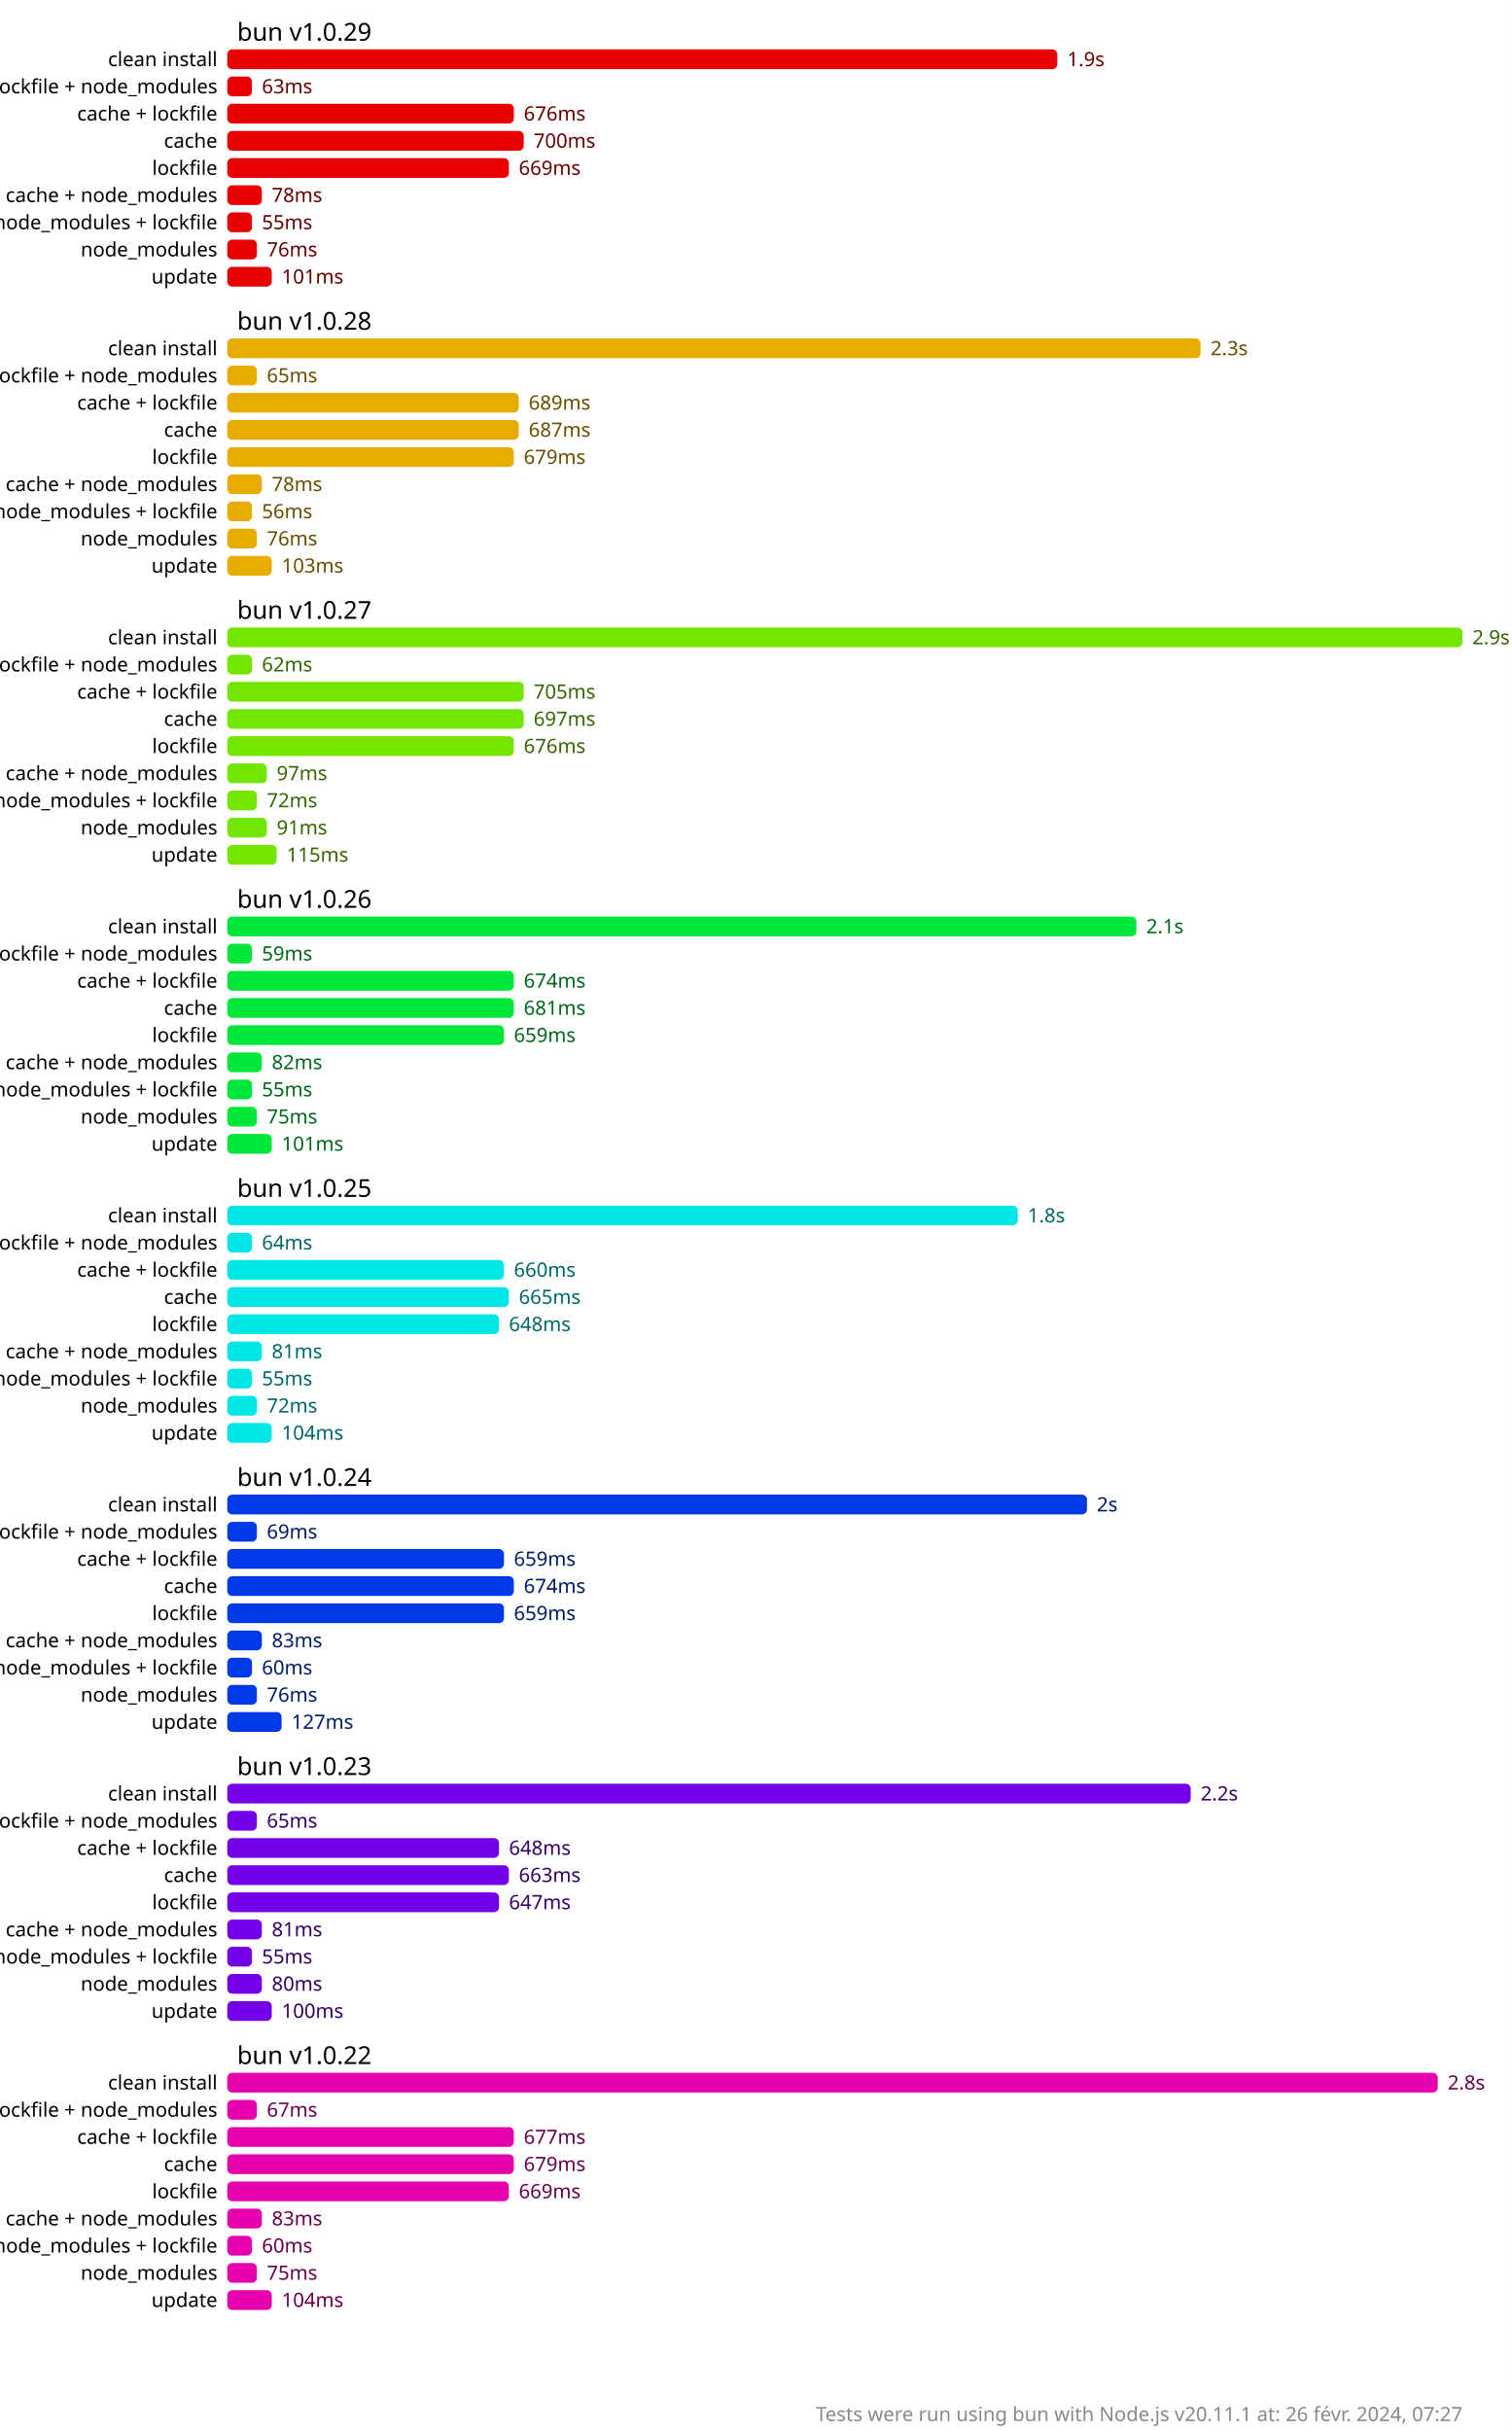
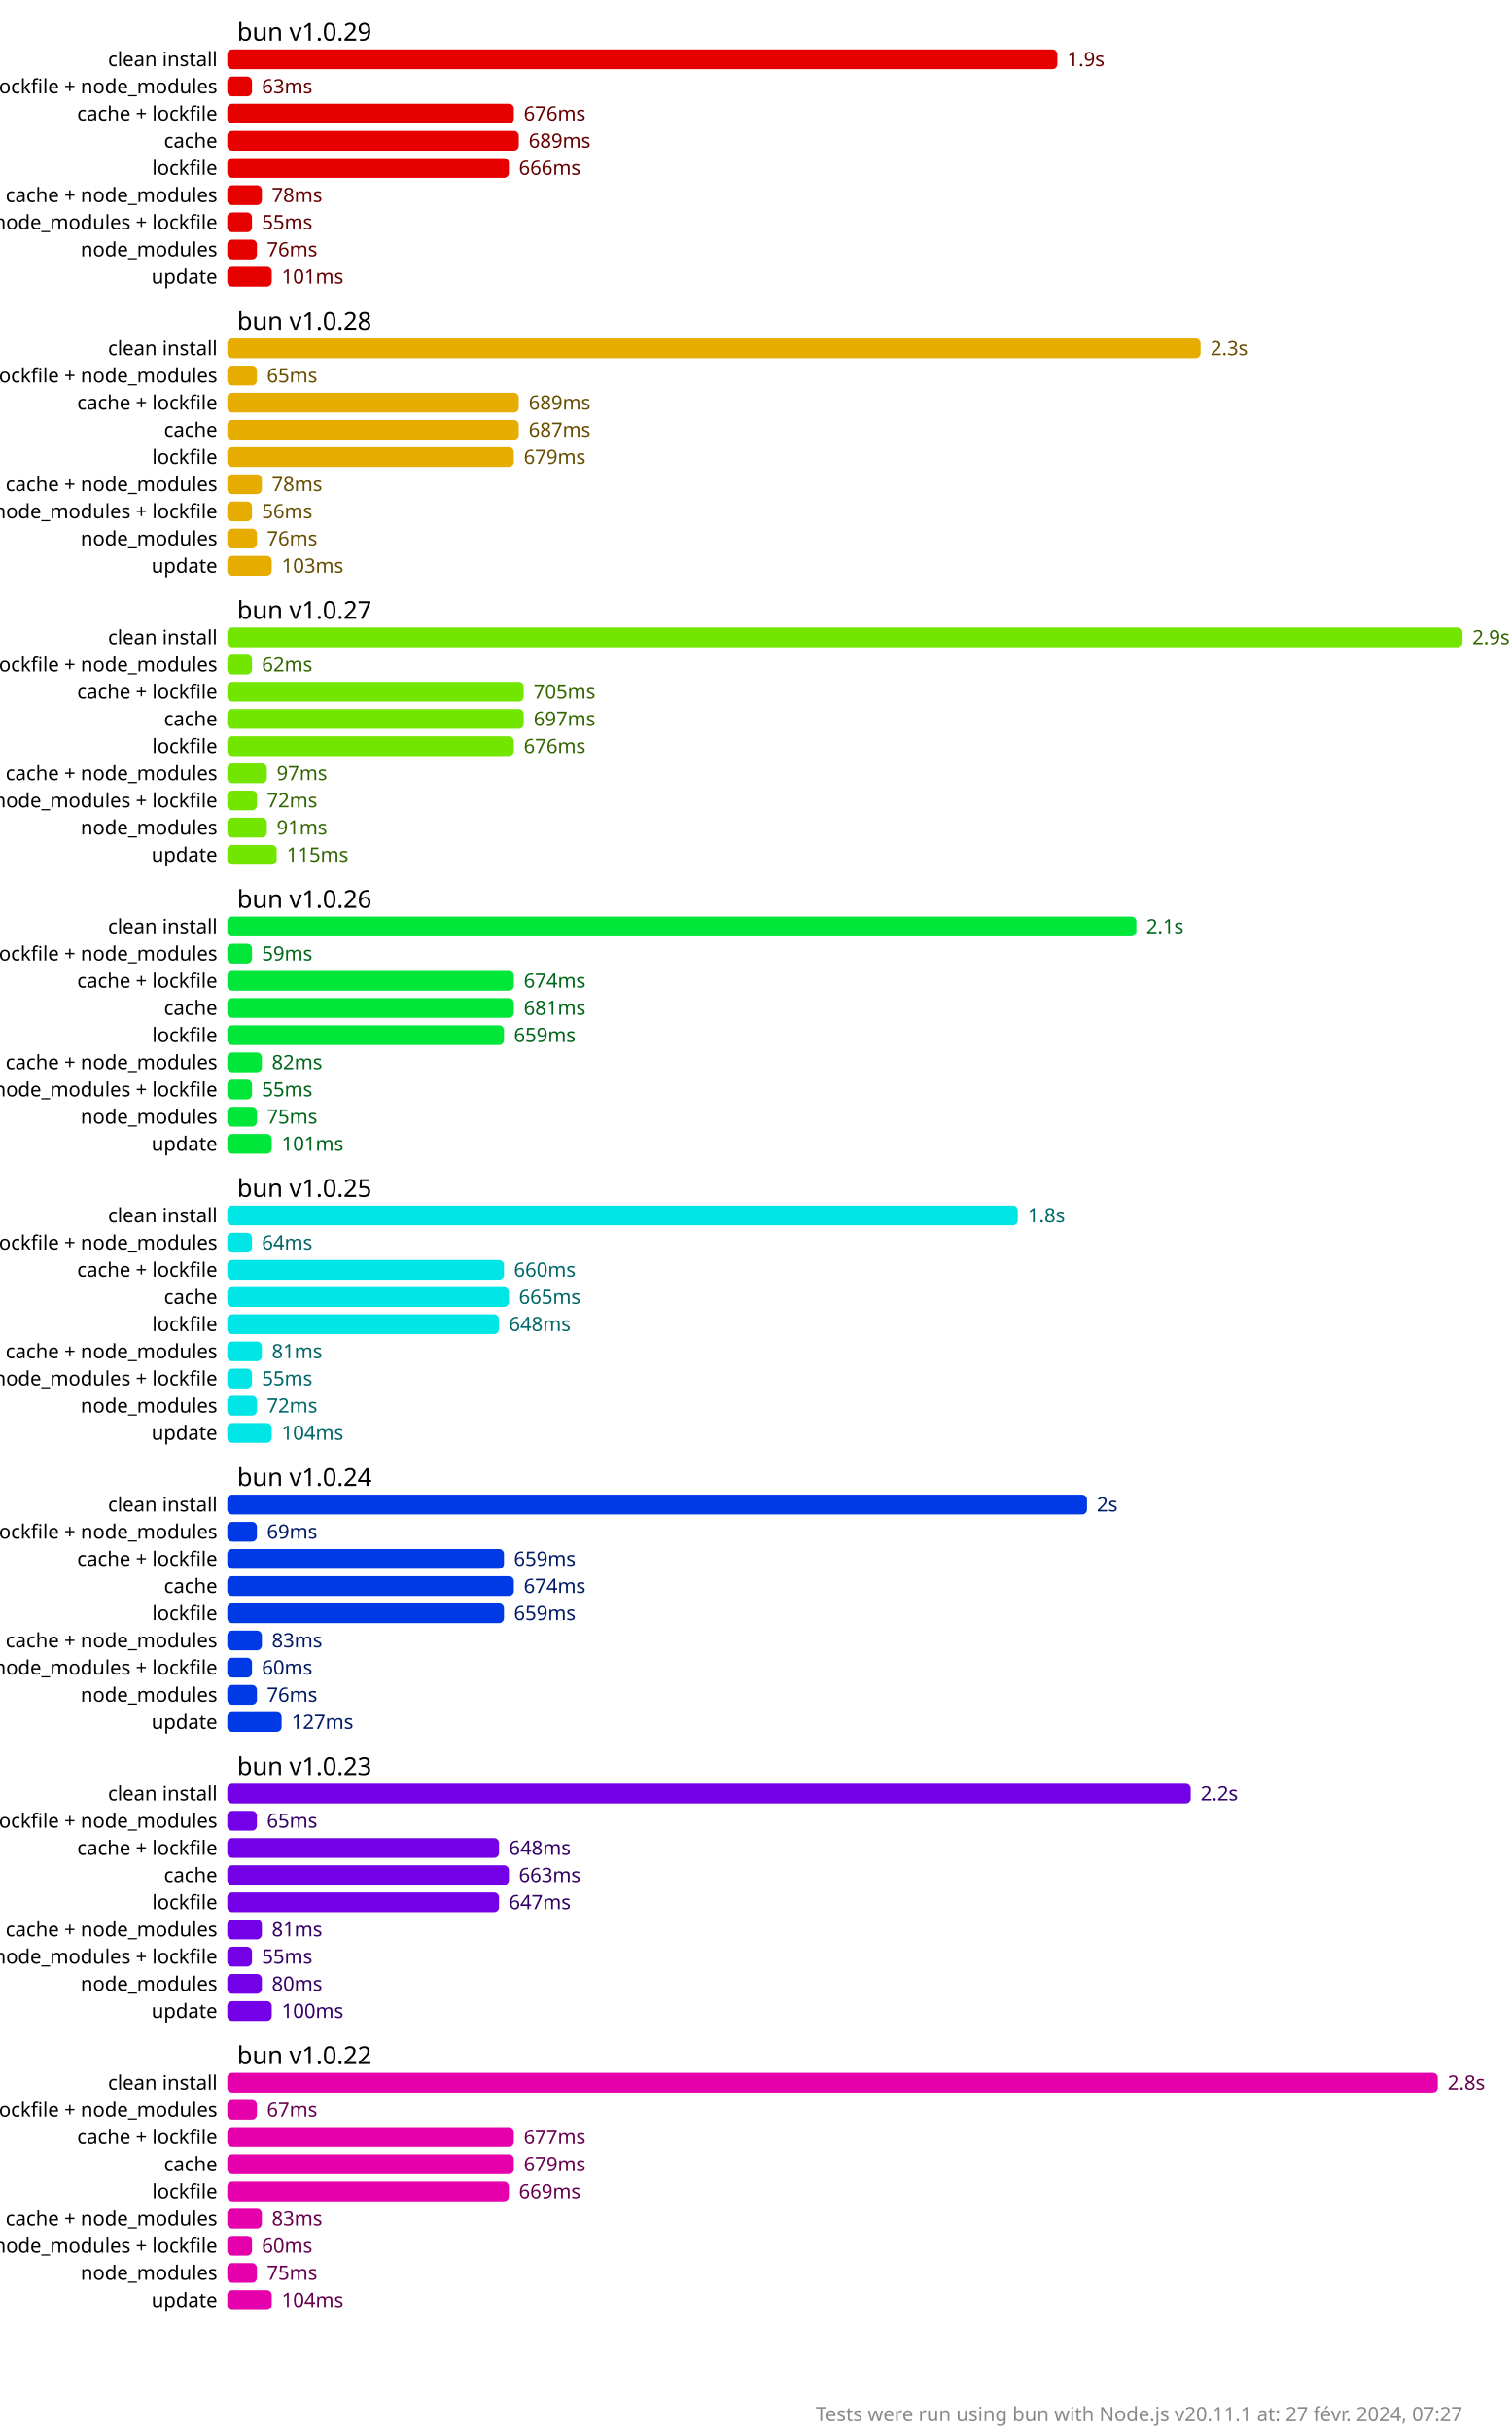
<svg xmlns="http://www.w3.org/2000/svg" version="1.1" viewBox="0 0 306 492">
  <style>
    .font { font-family: sans-serif; }
    .s2 { font-size: 2px; }
    .s3 { font-size: 3px; }
    .s4 { font-size: 4px; }
    .s5 { font-size: 5px; }
    .line { stroke: #cacaca; }
    .width { stroke-width: 0.5; }
    .text { fill: #888; }
    .bold { font-weight: bold; }
  </style>
  <rect x="0" y="0" width="306" height="492" fill="#fff" />
  <rect x="46" y="10" width="168" height="4" fill="hsl(0, 100%, 45%)" rx="1" ry="1" />
  <text x="216" y="12" fill="hsl(0, 100%, 20%)" dominant-baseline="middle" class="font s4">1.9s</text>
  <rect x="46" y="15.5" width="5" height="4" fill="hsl(0, 100%, 45%)" rx="1" ry="1" />
  <text x="53" y="17.5" fill="hsl(0, 100%, 20%)" dominant-baseline="middle" class="font s4">63ms</text>
  <rect x="46" y="21" width="58" height="4" fill="hsl(0, 100%, 45%)" rx="1" ry="1" />
  <text x="106" y="23" fill="hsl(0, 100%, 20%)" dominant-baseline="middle" class="font s4">676ms</text>
-   <rect x="46" y="26.5" width="60" height="4" fill="hsl(0, 100%, 45%)" rx="1" ry="1" />
-   <text x="108" y="28.5" fill="hsl(0, 100%, 20%)" dominant-baseline="middle" class="font s4">700ms</text>
+   <rect x="46" y="26.5" width="59" height="4" fill="hsl(0, 100%, 45%)" rx="1" ry="1" />
+   <text x="107" y="28.5" fill="hsl(0, 100%, 20%)" dominant-baseline="middle" class="font s4">689ms</text>
  <rect x="46" y="32" width="57" height="4" fill="hsl(0, 100%, 45%)" rx="1" ry="1" />
-   <text x="105" y="34" fill="hsl(0, 100%, 20%)" dominant-baseline="middle" class="font s4">669ms</text>
+   <text x="105" y="34" fill="hsl(0, 100%, 20%)" dominant-baseline="middle" class="font s4">666ms</text>
  <rect x="46" y="37.5" width="7" height="4" fill="hsl(0, 100%, 45%)" rx="1" ry="1" />
  <text x="55" y="39.5" fill="hsl(0, 100%, 20%)" dominant-baseline="middle" class="font s4">78ms</text>
  <rect x="46" y="43" width="5" height="4" fill="hsl(0, 100%, 45%)" rx="1" ry="1" />
  <text x="53" y="45" fill="hsl(0, 100%, 20%)" dominant-baseline="middle" class="font s4">55ms</text>
  <rect x="46" y="48.5" width="6" height="4" fill="hsl(0, 100%, 45%)" rx="1" ry="1" />
  <text x="54" y="50.5" fill="hsl(0, 100%, 20%)" dominant-baseline="middle" class="font s4">76ms</text>
  <rect x="46" y="54" width="9" height="4" fill="hsl(0, 100%, 45%)" rx="1" ry="1" />
  <text x="57" y="56" fill="hsl(0, 100%, 20%)" dominant-baseline="middle" class="font s4">101ms</text>
  <rect x="46" y="68.5" width="197" height="4" fill="hsl(45, 100%, 45%)" rx="1" ry="1" />
  <text x="245" y="70.5" fill="hsl(45, 100%, 20%)" dominant-baseline="middle" class="font s4">2.3s</text>
  <rect x="46" y="74" width="6" height="4" fill="hsl(45, 100%, 45%)" rx="1" ry="1" />
  <text x="54" y="76" fill="hsl(45, 100%, 20%)" dominant-baseline="middle" class="font s4">65ms</text>
  <rect x="46" y="79.5" width="59" height="4" fill="hsl(45, 100%, 45%)" rx="1" ry="1" />
  <text x="107" y="81.5" fill="hsl(45, 100%, 20%)" dominant-baseline="middle" class="font s4">689ms</text>
  <rect x="46" y="85" width="59" height="4" fill="hsl(45, 100%, 45%)" rx="1" ry="1" />
  <text x="107" y="87" fill="hsl(45, 100%, 20%)" dominant-baseline="middle" class="font s4">687ms</text>
  <rect x="46" y="90.5" width="58" height="4" fill="hsl(45, 100%, 45%)" rx="1" ry="1" />
  <text x="106" y="92.5" fill="hsl(45, 100%, 20%)" dominant-baseline="middle" class="font s4">679ms</text>
  <rect x="46" y="96" width="7" height="4" fill="hsl(45, 100%, 45%)" rx="1" ry="1" />
  <text x="55" y="98" fill="hsl(45, 100%, 20%)" dominant-baseline="middle" class="font s4">78ms</text>
  <rect x="46" y="101.5" width="5" height="4" fill="hsl(45, 100%, 45%)" rx="1" ry="1" />
  <text x="53" y="103.5" fill="hsl(45, 100%, 20%)" dominant-baseline="middle" class="font s4">56ms</text>
  <rect x="46" y="107" width="6" height="4" fill="hsl(45, 100%, 45%)" rx="1" ry="1" />
  <text x="54" y="109" fill="hsl(45, 100%, 20%)" dominant-baseline="middle" class="font s4">76ms</text>
  <rect x="46" y="112.5" width="9" height="4" fill="hsl(45, 100%, 45%)" rx="1" ry="1" />
  <text x="57" y="114.5" fill="hsl(45, 100%, 20%)" dominant-baseline="middle" class="font s4">103ms</text>
  <rect x="46" y="127" width="250" height="4" fill="hsl(90, 100%, 45%)" rx="1" ry="1" />
  <text x="298" y="129" fill="hsl(90, 100%, 20%)" dominant-baseline="middle" class="font s4">2.9s</text>
  <rect x="46" y="132.5" width="5" height="4" fill="hsl(90, 100%, 45%)" rx="1" ry="1" />
  <text x="53" y="134.5" fill="hsl(90, 100%, 20%)" dominant-baseline="middle" class="font s4">62ms</text>
  <rect x="46" y="138" width="60" height="4" fill="hsl(90, 100%, 45%)" rx="1" ry="1" />
  <text x="108" y="140" fill="hsl(90, 100%, 20%)" dominant-baseline="middle" class="font s4">705ms</text>
  <rect x="46" y="143.5" width="60" height="4" fill="hsl(90, 100%, 45%)" rx="1" ry="1" />
  <text x="108" y="145.5" fill="hsl(90, 100%, 20%)" dominant-baseline="middle" class="font s4">697ms</text>
  <rect x="46" y="149" width="58" height="4" fill="hsl(90, 100%, 45%)" rx="1" ry="1" />
  <text x="106" y="151" fill="hsl(90, 100%, 20%)" dominant-baseline="middle" class="font s4">676ms</text>
  <rect x="46" y="154.5" width="8" height="4" fill="hsl(90, 100%, 45%)" rx="1" ry="1" />
  <text x="56" y="156.5" fill="hsl(90, 100%, 20%)" dominant-baseline="middle" class="font s4">97ms</text>
  <rect x="46" y="160" width="6" height="4" fill="hsl(90, 100%, 45%)" rx="1" ry="1" />
  <text x="54" y="162" fill="hsl(90, 100%, 20%)" dominant-baseline="middle" class="font s4">72ms</text>
  <rect x="46" y="165.5" width="8" height="4" fill="hsl(90, 100%, 45%)" rx="1" ry="1" />
  <text x="56" y="167.5" fill="hsl(90, 100%, 20%)" dominant-baseline="middle" class="font s4">91ms</text>
  <rect x="46" y="171" width="10" height="4" fill="hsl(90, 100%, 45%)" rx="1" ry="1" />
  <text x="58" y="173" fill="hsl(90, 100%, 20%)" dominant-baseline="middle" class="font s4">115ms</text>
  <rect x="46" y="185.5" width="184" height="4" fill="hsl(135, 100%, 45%)" rx="1" ry="1" />
  <text x="232" y="187.5" fill="hsl(135, 100%, 20%)" dominant-baseline="middle" class="font s4">2.1s</text>
  <rect x="46" y="191" width="5" height="4" fill="hsl(135, 100%, 45%)" rx="1" ry="1" />
  <text x="53" y="193" fill="hsl(135, 100%, 20%)" dominant-baseline="middle" class="font s4">59ms</text>
  <rect x="46" y="196.5" width="58" height="4" fill="hsl(135, 100%, 45%)" rx="1" ry="1" />
  <text x="106" y="198.5" fill="hsl(135, 100%, 20%)" dominant-baseline="middle" class="font s4">674ms</text>
  <rect x="46" y="202" width="58" height="4" fill="hsl(135, 100%, 45%)" rx="1" ry="1" />
  <text x="106" y="204" fill="hsl(135, 100%, 20%)" dominant-baseline="middle" class="font s4">681ms</text>
  <rect x="46" y="207.5" width="56" height="4" fill="hsl(135, 100%, 45%)" rx="1" ry="1" />
  <text x="104" y="209.5" fill="hsl(135, 100%, 20%)" dominant-baseline="middle" class="font s4">659ms</text>
  <rect x="46" y="213" width="7" height="4" fill="hsl(135, 100%, 45%)" rx="1" ry="1" />
  <text x="55" y="215" fill="hsl(135, 100%, 20%)" dominant-baseline="middle" class="font s4">82ms</text>
  <rect x="46" y="218.5" width="5" height="4" fill="hsl(135, 100%, 45%)" rx="1" ry="1" />
  <text x="53" y="220.5" fill="hsl(135, 100%, 20%)" dominant-baseline="middle" class="font s4">55ms</text>
  <rect x="46" y="224" width="6" height="4" fill="hsl(135, 100%, 45%)" rx="1" ry="1" />
  <text x="54" y="226" fill="hsl(135, 100%, 20%)" dominant-baseline="middle" class="font s4">75ms</text>
  <rect x="46" y="229.5" width="9" height="4" fill="hsl(135, 100%, 45%)" rx="1" ry="1" />
  <text x="57" y="231.5" fill="hsl(135, 100%, 20%)" dominant-baseline="middle" class="font s4">101ms</text>
  <rect x="46" y="244" width="160" height="4" fill="hsl(180, 100%, 45%)" rx="1" ry="1" />
  <text x="208" y="246" fill="hsl(180, 100%, 20%)" dominant-baseline="middle" class="font s4">1.8s</text>
  <rect x="46" y="249.5" width="5" height="4" fill="hsl(180, 100%, 45%)" rx="1" ry="1" />
  <text x="53" y="251.5" fill="hsl(180, 100%, 20%)" dominant-baseline="middle" class="font s4">64ms</text>
  <rect x="46" y="255" width="56" height="4" fill="hsl(180, 100%, 45%)" rx="1" ry="1" />
  <text x="104" y="257" fill="hsl(180, 100%, 20%)" dominant-baseline="middle" class="font s4">660ms</text>
  <rect x="46" y="260.5" width="57" height="4" fill="hsl(180, 100%, 45%)" rx="1" ry="1" />
  <text x="105" y="262.5" fill="hsl(180, 100%, 20%)" dominant-baseline="middle" class="font s4">665ms</text>
  <rect x="46" y="266" width="55" height="4" fill="hsl(180, 100%, 45%)" rx="1" ry="1" />
  <text x="103" y="268" fill="hsl(180, 100%, 20%)" dominant-baseline="middle" class="font s4">648ms</text>
  <rect x="46" y="271.5" width="7" height="4" fill="hsl(180, 100%, 45%)" rx="1" ry="1" />
  <text x="55" y="273.5" fill="hsl(180, 100%, 20%)" dominant-baseline="middle" class="font s4">81ms</text>
  <rect x="46" y="277" width="5" height="4" fill="hsl(180, 100%, 45%)" rx="1" ry="1" />
  <text x="53" y="279" fill="hsl(180, 100%, 20%)" dominant-baseline="middle" class="font s4">55ms</text>
  <rect x="46" y="282.5" width="6" height="4" fill="hsl(180, 100%, 45%)" rx="1" ry="1" />
  <text x="54" y="284.5" fill="hsl(180, 100%, 20%)" dominant-baseline="middle" class="font s4">72ms</text>
  <rect x="46" y="288" width="9" height="4" fill="hsl(180, 100%, 45%)" rx="1" ry="1" />
  <text x="57" y="290" fill="hsl(180, 100%, 20%)" dominant-baseline="middle" class="font s4">104ms</text>
  <rect x="46" y="302.5" width="174" height="4" fill="hsl(225, 100%, 45%)" rx="1" ry="1" />
  <text x="222" y="304.5" fill="hsl(225, 100%, 20%)" dominant-baseline="middle" class="font s4">2s</text>
  <rect x="46" y="308" width="6" height="4" fill="hsl(225, 100%, 45%)" rx="1" ry="1" />
  <text x="54" y="310" fill="hsl(225, 100%, 20%)" dominant-baseline="middle" class="font s4">69ms</text>
  <rect x="46" y="313.5" width="56" height="4" fill="hsl(225, 100%, 45%)" rx="1" ry="1" />
  <text x="104" y="315.5" fill="hsl(225, 100%, 20%)" dominant-baseline="middle" class="font s4">659ms</text>
  <rect x="46" y="319" width="58" height="4" fill="hsl(225, 100%, 45%)" rx="1" ry="1" />
  <text x="106" y="321" fill="hsl(225, 100%, 20%)" dominant-baseline="middle" class="font s4">674ms</text>
  <rect x="46" y="324.5" width="56" height="4" fill="hsl(225, 100%, 45%)" rx="1" ry="1" />
  <text x="104" y="326.5" fill="hsl(225, 100%, 20%)" dominant-baseline="middle" class="font s4">659ms</text>
  <rect x="46" y="330" width="7" height="4" fill="hsl(225, 100%, 45%)" rx="1" ry="1" />
  <text x="55" y="332" fill="hsl(225, 100%, 20%)" dominant-baseline="middle" class="font s4">83ms</text>
  <rect x="46" y="335.5" width="5" height="4" fill="hsl(225, 100%, 45%)" rx="1" ry="1" />
  <text x="53" y="337.5" fill="hsl(225, 100%, 20%)" dominant-baseline="middle" class="font s4">60ms</text>
  <rect x="46" y="341" width="6" height="4" fill="hsl(225, 100%, 45%)" rx="1" ry="1" />
  <text x="54" y="343" fill="hsl(225, 100%, 20%)" dominant-baseline="middle" class="font s4">76ms</text>
  <rect x="46" y="346.5" width="11" height="4" fill="hsl(225, 100%, 45%)" rx="1" ry="1" />
  <text x="59" y="348.5" fill="hsl(225, 100%, 20%)" dominant-baseline="middle" class="font s4">127ms</text>
  <rect x="46" y="361" width="195" height="4" fill="hsl(270, 100%, 45%)" rx="1" ry="1" />
  <text x="243" y="363" fill="hsl(270, 100%, 20%)" dominant-baseline="middle" class="font s4">2.2s</text>
  <rect x="46" y="366.5" width="6" height="4" fill="hsl(270, 100%, 45%)" rx="1" ry="1" />
  <text x="54" y="368.5" fill="hsl(270, 100%, 20%)" dominant-baseline="middle" class="font s4">65ms</text>
  <rect x="46" y="372" width="55" height="4" fill="hsl(270, 100%, 45%)" rx="1" ry="1" />
  <text x="103" y="374" fill="hsl(270, 100%, 20%)" dominant-baseline="middle" class="font s4">648ms</text>
  <rect x="46" y="377.5" width="57" height="4" fill="hsl(270, 100%, 45%)" rx="1" ry="1" />
  <text x="105" y="379.5" fill="hsl(270, 100%, 20%)" dominant-baseline="middle" class="font s4">663ms</text>
  <rect x="46" y="383" width="55" height="4" fill="hsl(270, 100%, 45%)" rx="1" ry="1" />
  <text x="103" y="385" fill="hsl(270, 100%, 20%)" dominant-baseline="middle" class="font s4">647ms</text>
  <rect x="46" y="388.5" width="7" height="4" fill="hsl(270, 100%, 45%)" rx="1" ry="1" />
  <text x="55" y="390.5" fill="hsl(270, 100%, 20%)" dominant-baseline="middle" class="font s4">81ms</text>
  <rect x="46" y="394" width="5" height="4" fill="hsl(270, 100%, 45%)" rx="1" ry="1" />
  <text x="53" y="396" fill="hsl(270, 100%, 20%)" dominant-baseline="middle" class="font s4">55ms</text>
  <rect x="46" y="399.5" width="7" height="4" fill="hsl(270, 100%, 45%)" rx="1" ry="1" />
  <text x="55" y="401.5" fill="hsl(270, 100%, 20%)" dominant-baseline="middle" class="font s4">80ms</text>
  <rect x="46" y="405" width="9" height="4" fill="hsl(270, 100%, 45%)" rx="1" ry="1" />
  <text x="57" y="407" fill="hsl(270, 100%, 20%)" dominant-baseline="middle" class="font s4">100ms</text>
  <rect x="46" y="419.5" width="245" height="4" fill="hsl(315, 100%, 45%)" rx="1" ry="1" />
  <text x="293" y="421.5" fill="hsl(315, 100%, 20%)" dominant-baseline="middle" class="font s4">2.8s</text>
  <rect x="46" y="425" width="6" height="4" fill="hsl(315, 100%, 45%)" rx="1" ry="1" />
  <text x="54" y="427" fill="hsl(315, 100%, 20%)" dominant-baseline="middle" class="font s4">67ms</text>
  <rect x="46" y="430.5" width="58" height="4" fill="hsl(315, 100%, 45%)" rx="1" ry="1" />
  <text x="106" y="432.5" fill="hsl(315, 100%, 20%)" dominant-baseline="middle" class="font s4">677ms</text>
  <rect x="46" y="436" width="58" height="4" fill="hsl(315, 100%, 45%)" rx="1" ry="1" />
  <text x="106" y="438" fill="hsl(315, 100%, 20%)" dominant-baseline="middle" class="font s4">679ms</text>
  <rect x="46" y="441.5" width="57" height="4" fill="hsl(315, 100%, 45%)" rx="1" ry="1" />
  <text x="105" y="443.5" fill="hsl(315, 100%, 20%)" dominant-baseline="middle" class="font s4">669ms</text>
  <rect x="46" y="447" width="7" height="4" fill="hsl(315, 100%, 45%)" rx="1" ry="1" />
  <text x="55" y="449" fill="hsl(315, 100%, 20%)" dominant-baseline="middle" class="font s4">83ms</text>
  <rect x="46" y="452.5" width="5" height="4" fill="hsl(315, 100%, 45%)" rx="1" ry="1" />
  <text x="53" y="454.5" fill="hsl(315, 100%, 20%)" dominant-baseline="middle" class="font s4">60ms</text>
  <rect x="46" y="458" width="6" height="4" fill="hsl(315, 100%, 45%)" rx="1" ry="1" />
  <text x="54" y="460" fill="hsl(315, 100%, 20%)" dominant-baseline="middle" class="font s4">75ms</text>
  <rect x="46" y="463.5" width="9" height="4" fill="hsl(315, 100%, 45%)" rx="1" ry="1" />
  <text x="57" y="465.5" fill="hsl(315, 100%, 20%)" dominant-baseline="middle" class="font s4">104ms</text>
  <text x="48" y="6.5" class="font s5" dominant-baseline="middle" text-anchor="start">bun v1.0.29</text>
  <text x="44" y="12" class="font s4" dominant-baseline="middle" text-anchor="end">clean install</text>
  <text x="44" y="17.5" class="font s4" dominant-baseline="middle" text-anchor="end">cache + lockfile + node_modules</text>
  <text x="44" y="23" class="font s4" dominant-baseline="middle" text-anchor="end">cache + lockfile</text>
  <text x="44" y="28.5" class="font s4" dominant-baseline="middle" text-anchor="end">cache</text>
  <text x="44" y="34" class="font s4" dominant-baseline="middle" text-anchor="end">lockfile</text>
  <text x="44" y="39.5" class="font s4" dominant-baseline="middle" text-anchor="end">cache + node_modules</text>
  <text x="44" y="45" class="font s4" dominant-baseline="middle" text-anchor="end">node_modules + lockfile</text>
  <text x="44" y="50.5" class="font s4" dominant-baseline="middle" text-anchor="end">node_modules</text>
  <text x="44" y="56" class="font s4" dominant-baseline="middle" text-anchor="end">update</text>
  <text x="48" y="65" class="font s5" dominant-baseline="middle" text-anchor="start">bun v1.0.28</text>
  <text x="44" y="70.5" class="font s4" dominant-baseline="middle" text-anchor="end">clean install</text>
  <text x="44" y="76" class="font s4" dominant-baseline="middle" text-anchor="end">cache + lockfile + node_modules</text>
  <text x="44" y="81.5" class="font s4" dominant-baseline="middle" text-anchor="end">cache + lockfile</text>
  <text x="44" y="87" class="font s4" dominant-baseline="middle" text-anchor="end">cache</text>
  <text x="44" y="92.5" class="font s4" dominant-baseline="middle" text-anchor="end">lockfile</text>
  <text x="44" y="98" class="font s4" dominant-baseline="middle" text-anchor="end">cache + node_modules</text>
  <text x="44" y="103.5" class="font s4" dominant-baseline="middle" text-anchor="end">node_modules + lockfile</text>
  <text x="44" y="109" class="font s4" dominant-baseline="middle" text-anchor="end">node_modules</text>
  <text x="44" y="114.5" class="font s4" dominant-baseline="middle" text-anchor="end">update</text>
  <text x="48" y="123.5" class="font s5" dominant-baseline="middle" text-anchor="start">bun v1.0.27</text>
  <text x="44" y="129" class="font s4" dominant-baseline="middle" text-anchor="end">clean install</text>
  <text x="44" y="134.5" class="font s4" dominant-baseline="middle" text-anchor="end">cache + lockfile + node_modules</text>
  <text x="44" y="140" class="font s4" dominant-baseline="middle" text-anchor="end">cache + lockfile</text>
  <text x="44" y="145.5" class="font s4" dominant-baseline="middle" text-anchor="end">cache</text>
  <text x="44" y="151" class="font s4" dominant-baseline="middle" text-anchor="end">lockfile</text>
  <text x="44" y="156.5" class="font s4" dominant-baseline="middle" text-anchor="end">cache + node_modules</text>
  <text x="44" y="162" class="font s4" dominant-baseline="middle" text-anchor="end">node_modules + lockfile</text>
  <text x="44" y="167.5" class="font s4" dominant-baseline="middle" text-anchor="end">node_modules</text>
  <text x="44" y="173" class="font s4" dominant-baseline="middle" text-anchor="end">update</text>
  <text x="48" y="182" class="font s5" dominant-baseline="middle" text-anchor="start">bun v1.0.26</text>
  <text x="44" y="187.5" class="font s4" dominant-baseline="middle" text-anchor="end">clean install</text>
  <text x="44" y="193" class="font s4" dominant-baseline="middle" text-anchor="end">cache + lockfile + node_modules</text>
  <text x="44" y="198.5" class="font s4" dominant-baseline="middle" text-anchor="end">cache + lockfile</text>
  <text x="44" y="204" class="font s4" dominant-baseline="middle" text-anchor="end">cache</text>
  <text x="44" y="209.5" class="font s4" dominant-baseline="middle" text-anchor="end">lockfile</text>
  <text x="44" y="215" class="font s4" dominant-baseline="middle" text-anchor="end">cache + node_modules</text>
  <text x="44" y="220.5" class="font s4" dominant-baseline="middle" text-anchor="end">node_modules + lockfile</text>
  <text x="44" y="226" class="font s4" dominant-baseline="middle" text-anchor="end">node_modules</text>
  <text x="44" y="231.5" class="font s4" dominant-baseline="middle" text-anchor="end">update</text>
  <text x="48" y="240.5" class="font s5" dominant-baseline="middle" text-anchor="start">bun v1.0.25</text>
  <text x="44" y="246" class="font s4" dominant-baseline="middle" text-anchor="end">clean install</text>
  <text x="44" y="251.5" class="font s4" dominant-baseline="middle" text-anchor="end">cache + lockfile + node_modules</text>
  <text x="44" y="257" class="font s4" dominant-baseline="middle" text-anchor="end">cache + lockfile</text>
  <text x="44" y="262.5" class="font s4" dominant-baseline="middle" text-anchor="end">cache</text>
  <text x="44" y="268" class="font s4" dominant-baseline="middle" text-anchor="end">lockfile</text>
  <text x="44" y="273.5" class="font s4" dominant-baseline="middle" text-anchor="end">cache + node_modules</text>
  <text x="44" y="279" class="font s4" dominant-baseline="middle" text-anchor="end">node_modules + lockfile</text>
  <text x="44" y="284.5" class="font s4" dominant-baseline="middle" text-anchor="end">node_modules</text>
  <text x="44" y="290" class="font s4" dominant-baseline="middle" text-anchor="end">update</text>
  <text x="48" y="299" class="font s5" dominant-baseline="middle" text-anchor="start">bun v1.0.24</text>
  <text x="44" y="304.5" class="font s4" dominant-baseline="middle" text-anchor="end">clean install</text>
  <text x="44" y="310" class="font s4" dominant-baseline="middle" text-anchor="end">cache + lockfile + node_modules</text>
  <text x="44" y="315.5" class="font s4" dominant-baseline="middle" text-anchor="end">cache + lockfile</text>
  <text x="44" y="321" class="font s4" dominant-baseline="middle" text-anchor="end">cache</text>
  <text x="44" y="326.5" class="font s4" dominant-baseline="middle" text-anchor="end">lockfile</text>
  <text x="44" y="332" class="font s4" dominant-baseline="middle" text-anchor="end">cache + node_modules</text>
  <text x="44" y="337.5" class="font s4" dominant-baseline="middle" text-anchor="end">node_modules + lockfile</text>
  <text x="44" y="343" class="font s4" dominant-baseline="middle" text-anchor="end">node_modules</text>
  <text x="44" y="348.5" class="font s4" dominant-baseline="middle" text-anchor="end">update</text>
  <text x="48" y="357.5" class="font s5" dominant-baseline="middle" text-anchor="start">bun v1.0.23</text>
  <text x="44" y="363" class="font s4" dominant-baseline="middle" text-anchor="end">clean install</text>
  <text x="44" y="368.5" class="font s4" dominant-baseline="middle" text-anchor="end">cache + lockfile + node_modules</text>
  <text x="44" y="374" class="font s4" dominant-baseline="middle" text-anchor="end">cache + lockfile</text>
  <text x="44" y="379.5" class="font s4" dominant-baseline="middle" text-anchor="end">cache</text>
  <text x="44" y="385" class="font s4" dominant-baseline="middle" text-anchor="end">lockfile</text>
  <text x="44" y="390.5" class="font s4" dominant-baseline="middle" text-anchor="end">cache + node_modules</text>
  <text x="44" y="396" class="font s4" dominant-baseline="middle" text-anchor="end">node_modules + lockfile</text>
  <text x="44" y="401.5" class="font s4" dominant-baseline="middle" text-anchor="end">node_modules</text>
  <text x="44" y="407" class="font s4" dominant-baseline="middle" text-anchor="end">update</text>
  <text x="48" y="416" class="font s5" dominant-baseline="middle" text-anchor="start">bun v1.0.22</text>
  <text x="44" y="421.5" class="font s4" dominant-baseline="middle" text-anchor="end">clean install</text>
  <text x="44" y="427" class="font s4" dominant-baseline="middle" text-anchor="end">cache + lockfile + node_modules</text>
  <text x="44" y="432.5" class="font s4" dominant-baseline="middle" text-anchor="end">cache + lockfile</text>
  <text x="44" y="438" class="font s4" dominant-baseline="middle" text-anchor="end">cache</text>
  <text x="44" y="443.5" class="font s4" dominant-baseline="middle" text-anchor="end">lockfile</text>
  <text x="44" y="449" class="font s4" dominant-baseline="middle" text-anchor="end">cache + node_modules</text>
  <text x="44" y="454.5" class="font s4" dominant-baseline="middle" text-anchor="end">node_modules + lockfile</text>
  <text x="44" y="460" class="font s4" dominant-baseline="middle" text-anchor="end">node_modules</text>
  <text x="44" y="465.5" class="font s4" dominant-baseline="middle" text-anchor="end">update</text>
-   <text x="296" y="490" class="font s4 text" text-anchor="end">Tests were run using bun with Node.js v20.11.1 at: 26 févr. 2024, 07:27</text>
+   <text x="296" y="490" class="font s4 text" text-anchor="end">Tests were run using bun with Node.js v20.11.1 at: 27 févr. 2024, 07:27</text>
</svg>
